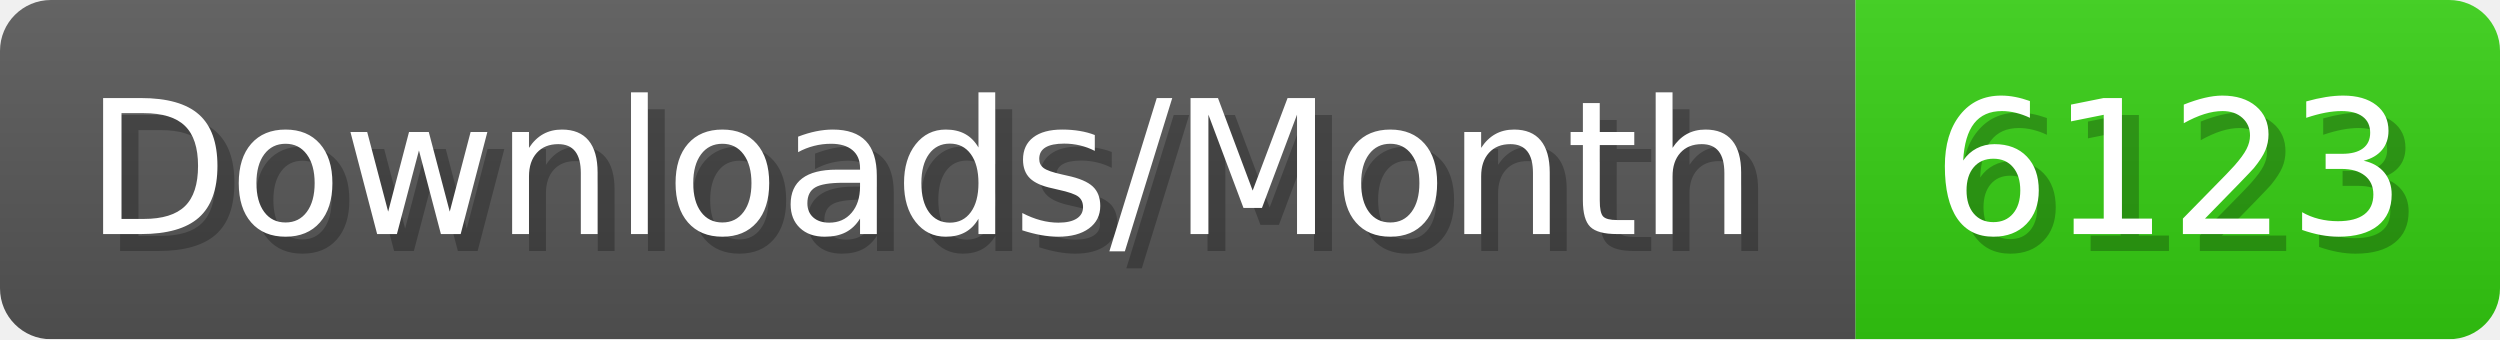
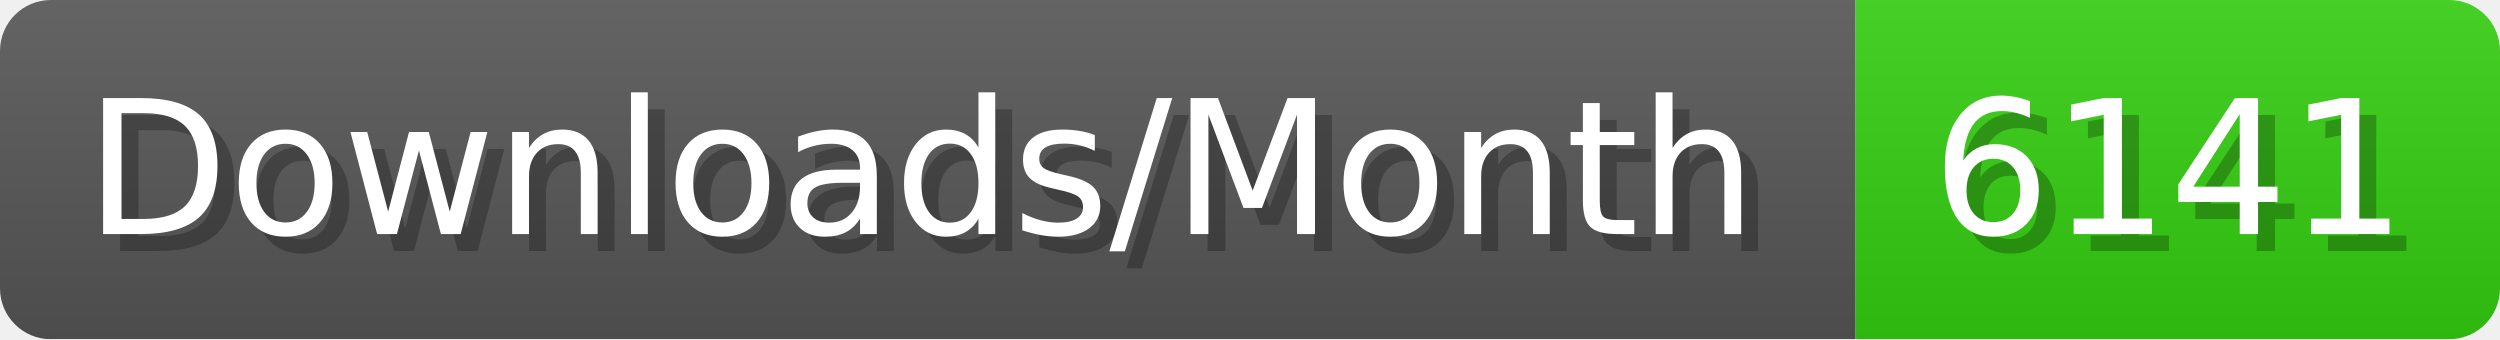
- <svg xmlns="http://www.w3.org/2000/svg" width="147.4" height="20" viewBox="0 0 1474 200" role="img" aria-label="Downloads/Month: 6123">
+ <svg xmlns="http://www.w3.org/2000/svg" width="147.4" height="20" viewBox="0 0 1474 200" role="img" aria-label="Downloads/Month: 6141">
  <linearGradient id="YlXUI" x2="0" y2="100%">
    <stop offset="0" stop-opacity=".1" stop-color="#EEE" />
    <stop offset="1" stop-opacity=".1" />
  </linearGradient>
  <mask id="JHhop">
    <rect width="1474" height="200" rx="30" fill="#FFF" />
  </mask>
  <g mask="url(#JHhop)">
    <rect width="1094" height="200" fill="#555" />
    <rect width="380" height="200" fill="#3C1" x="1094" />
    <rect width="1474" height="200" fill="url(#YlXUI)" />
  </g>
  <g aria-hidden="true" fill="#fff" text-anchor="start" font-family="Verdana,DejaVu Sans,sans-serif" font-size="110">
    <text x="60" y="148" textLength="994" fill="#000" opacity="0.25">Downloads/Month</text>
    <text x="50" y="138" textLength="994">Downloads/Month</text>
-     <text x="1149" y="148" textLength="280" fill="#000" opacity="0.25">6123</text>
-     <text x="1139" y="138" textLength="280">6123</text>
+     <text x="1149" y="148" textLength="280" fill="#000" opacity="0.25">6141</text>
+     <text x="1139" y="138" textLength="280">6141</text>
  </g>
</svg>
